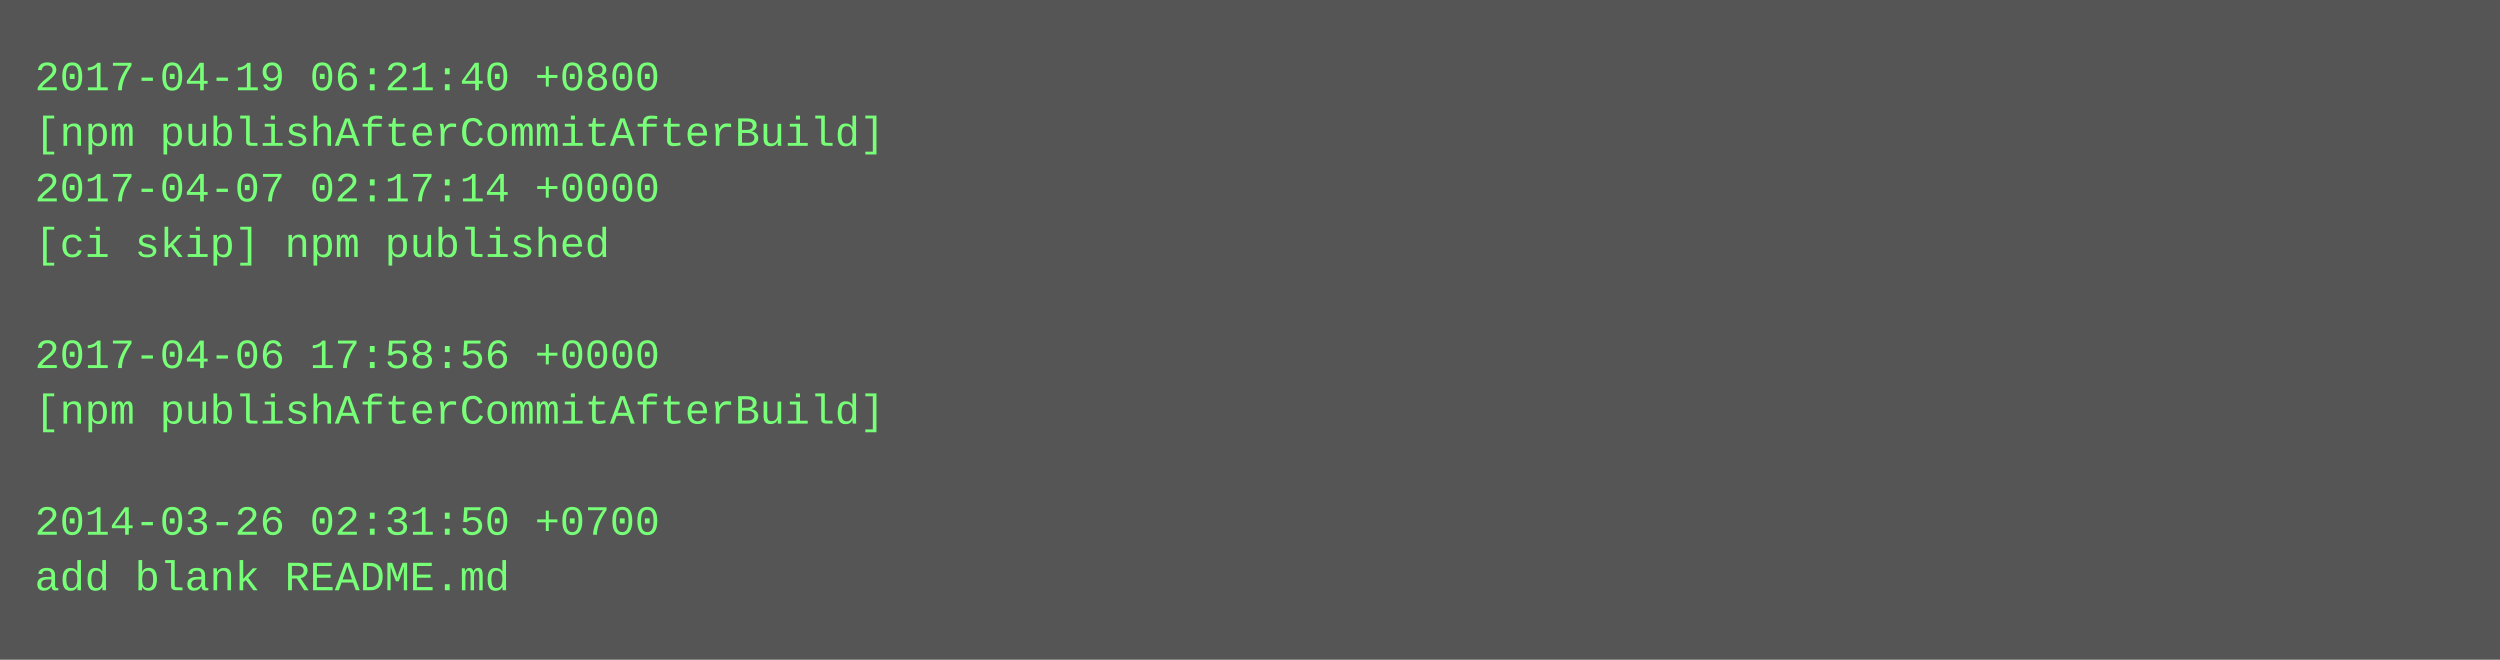
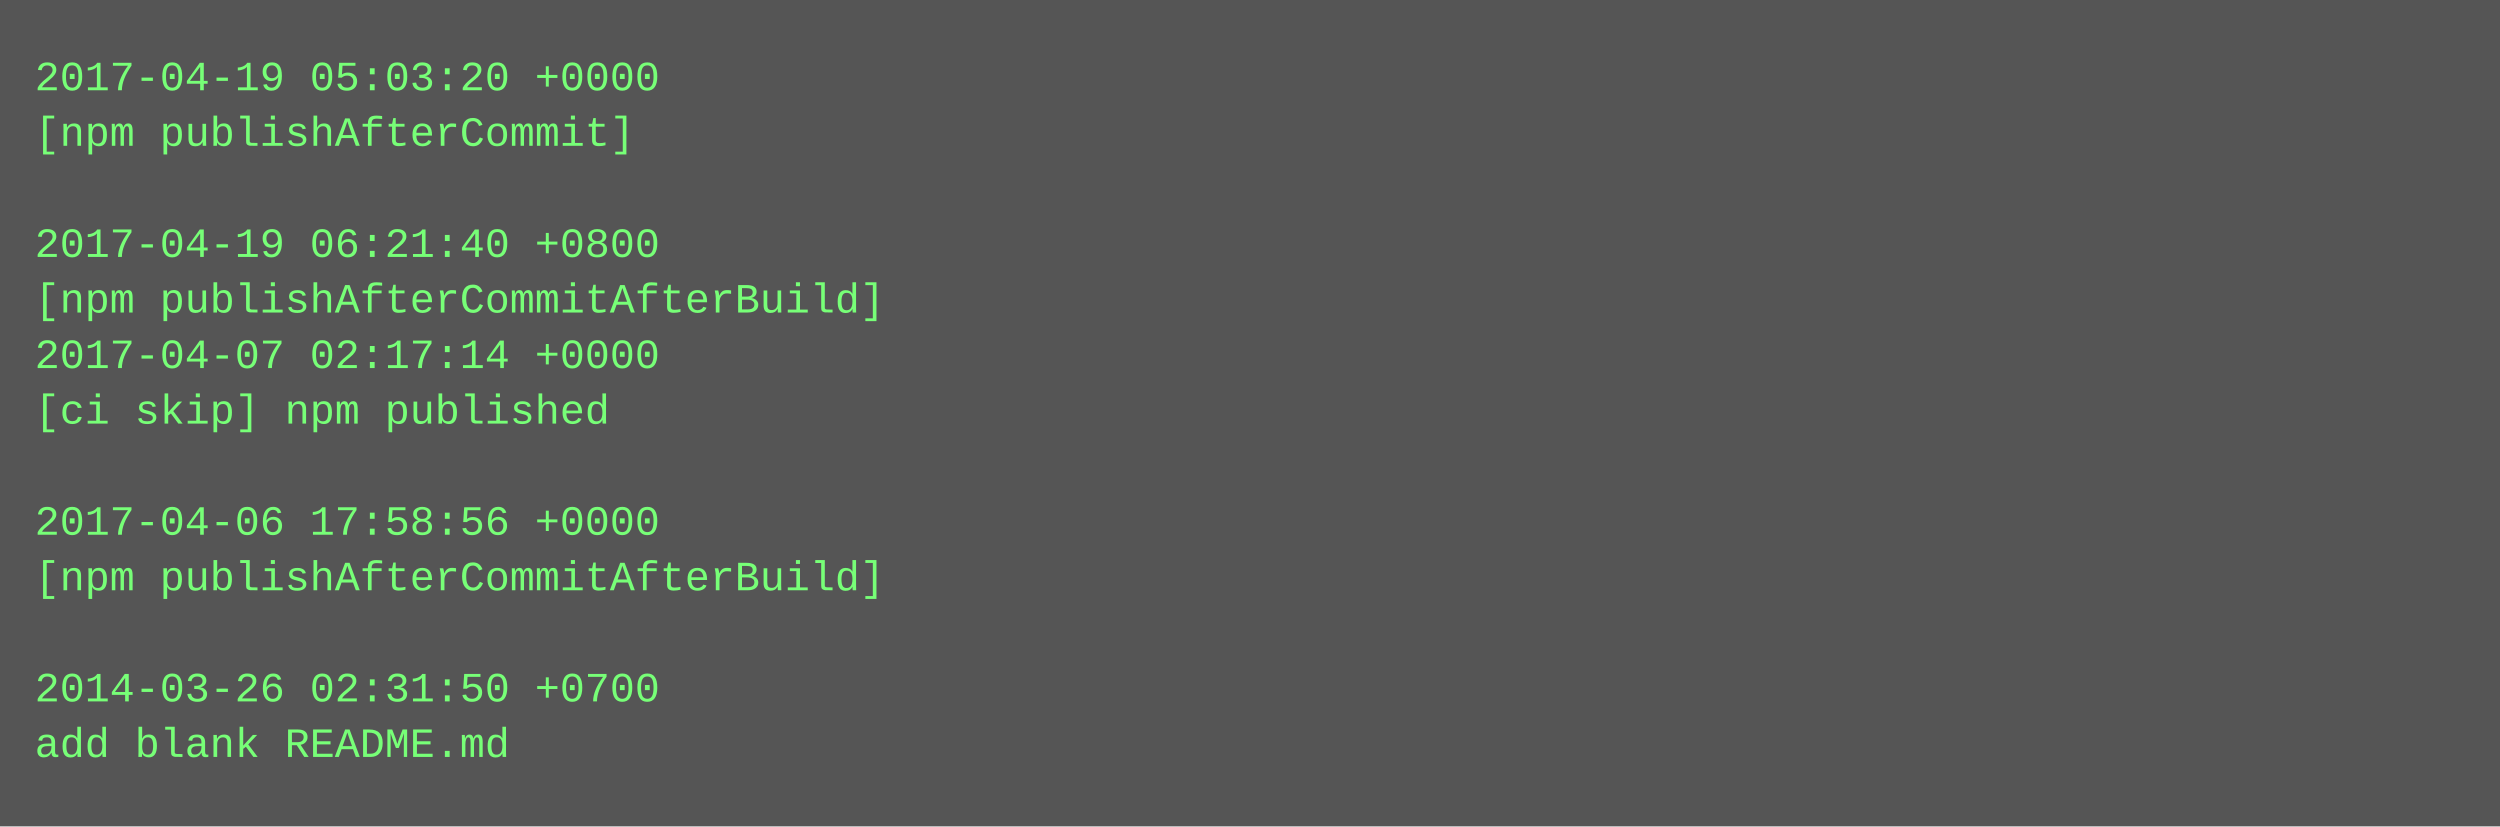
- <svg xmlns="http://www.w3.org/2000/svg" height="190" width="720">
-   <rect height="190" fill="#555" width="720" />
+ <svg xmlns="http://www.w3.org/2000/svg" height="238" width="720">
+   <rect height="238" fill="#555" width="720" />
  <text fill="#7f7" font-family="Courier New" font-size="12" xml:space="preserve">
-     <tspan x="10" y="26">2017-04-19 06:21:40 +0800</tspan>
-     <tspan x="10" y="42">[npm publishAfterCommitAfterBuild]</tspan>
-     <tspan x="10" y="58">2017-04-07 02:17:14 +0000</tspan>
-     <tspan x="10" y="74">[ci skip] npm published</tspan>
-     <tspan x="10" y="90" />
-     <tspan x="10" y="106">2017-04-06 17:58:56 +0000</tspan>
-     <tspan x="10" y="122">[npm publishAfterCommitAfterBuild]</tspan>
+     <tspan x="10" y="26">2017-04-19 05:03:20 +0000</tspan>
+     <tspan x="10" y="42">[npm publishAfterCommit]</tspan>
+     <tspan x="10" y="58" />
+     <tspan x="10" y="74">2017-04-19 06:21:40 +0800</tspan>
+     <tspan x="10" y="90">[npm publishAfterCommitAfterBuild]</tspan>
+     <tspan x="10" y="106">2017-04-07 02:17:14 +0000</tspan>
+     <tspan x="10" y="122">[ci skip] npm published</tspan>
    <tspan x="10" y="138" />
-     <tspan x="10" y="154">2014-03-26 02:31:50 +0700</tspan>
-     <tspan x="10" y="170">add blank README.md</tspan>
+     <tspan x="10" y="154">2017-04-06 17:58:56 +0000</tspan>
+     <tspan x="10" y="170">[npm publishAfterCommitAfterBuild]</tspan>
+     <tspan x="10" y="186" />
+     <tspan x="10" y="202">2014-03-26 02:31:50 +0700</tspan>
+     <tspan x="10" y="218">add blank README.md</tspan>
  </text>
</svg>
